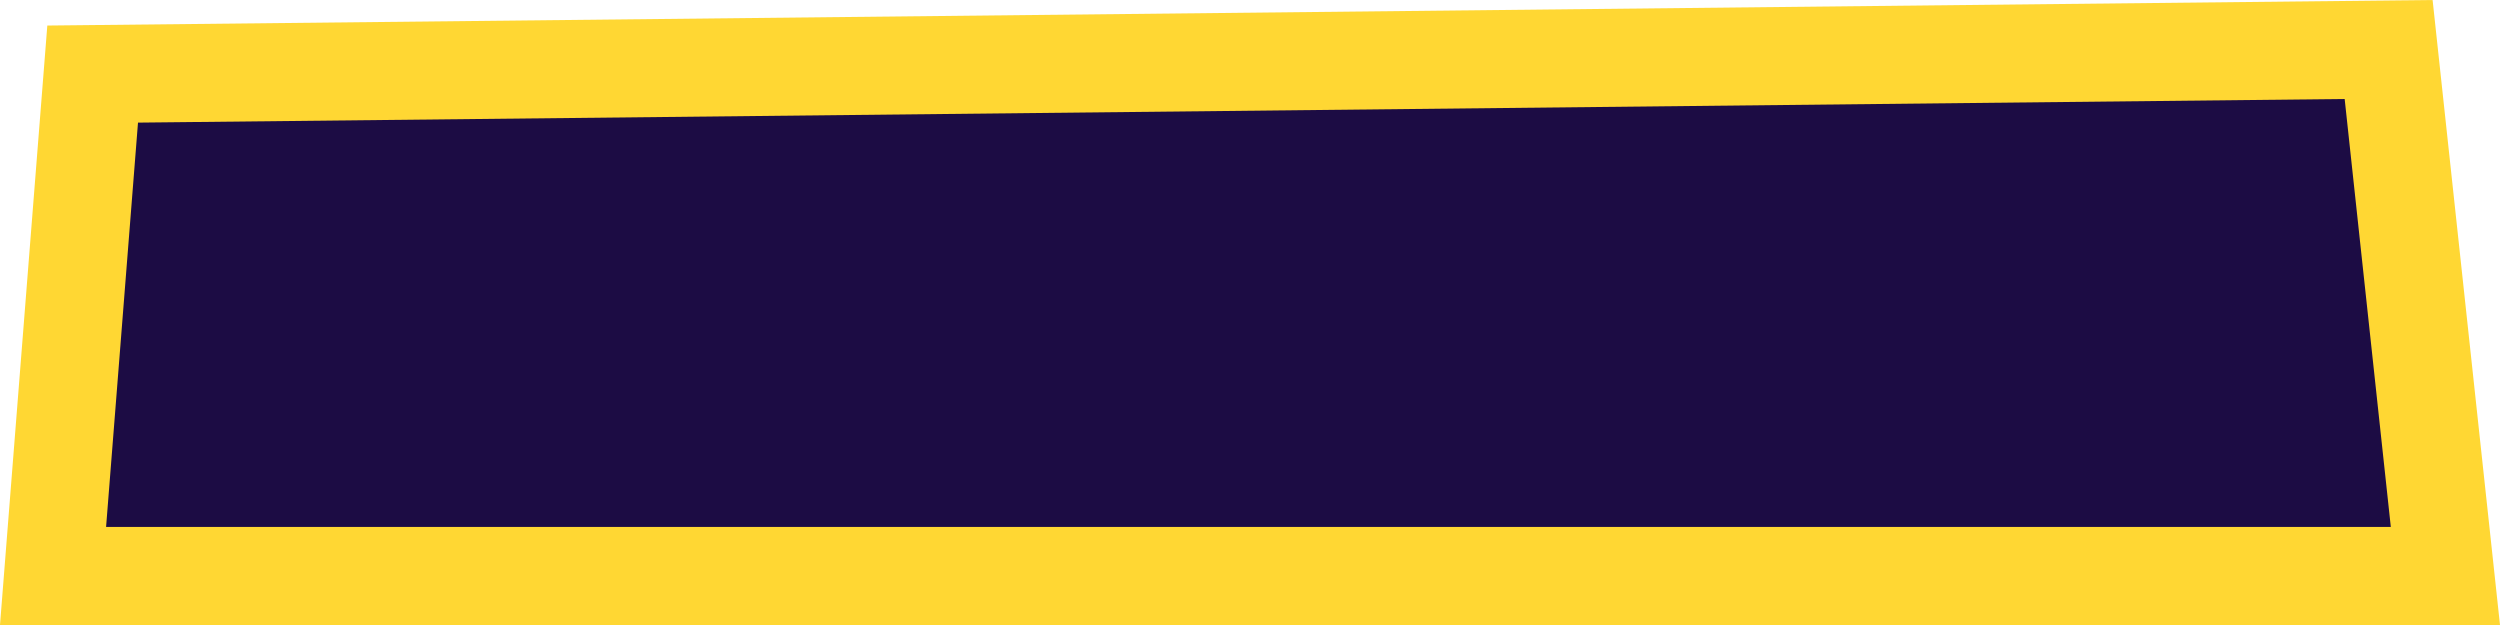
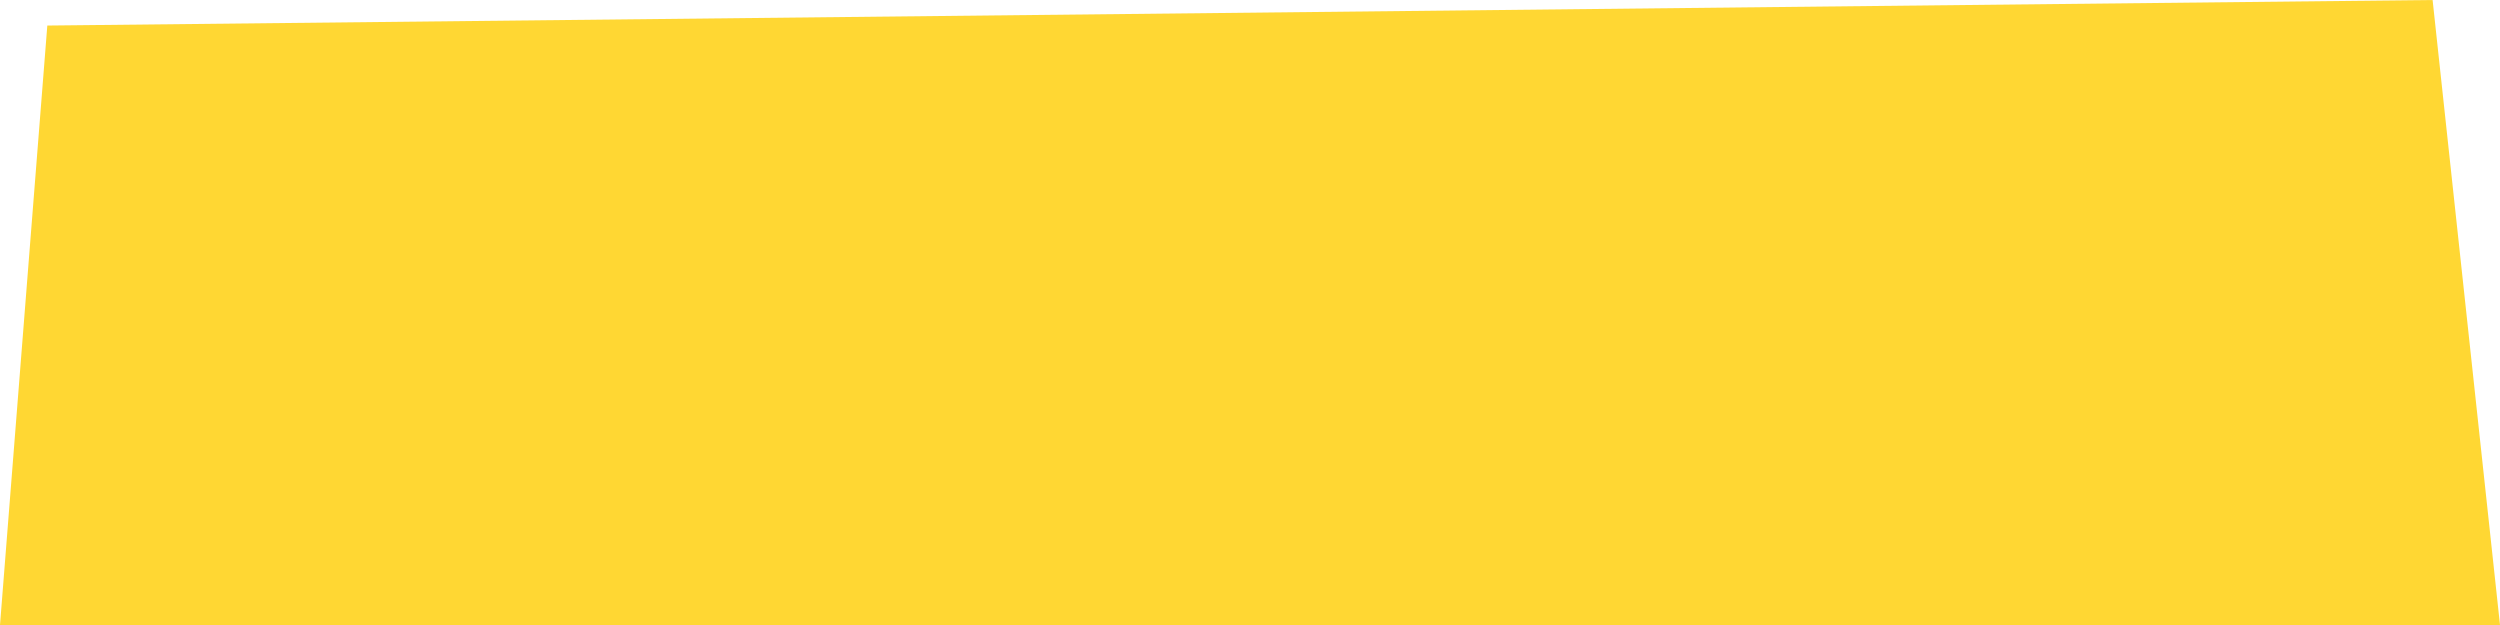
<svg xmlns="http://www.w3.org/2000/svg" width="204" height="51" viewBox="0 0 204 51" fill="none">
-   <path d="M194.912 4.039L199.545 47H4.328L7.561 6.045L194.912 4.039Z" fill="#1C0C44" stroke="#FFD733" stroke-width="8" />
+   <path d="M0 51L3.861 2.085L198.5 0L204 51H0Z" fill="#FFD733" />
</svg>
